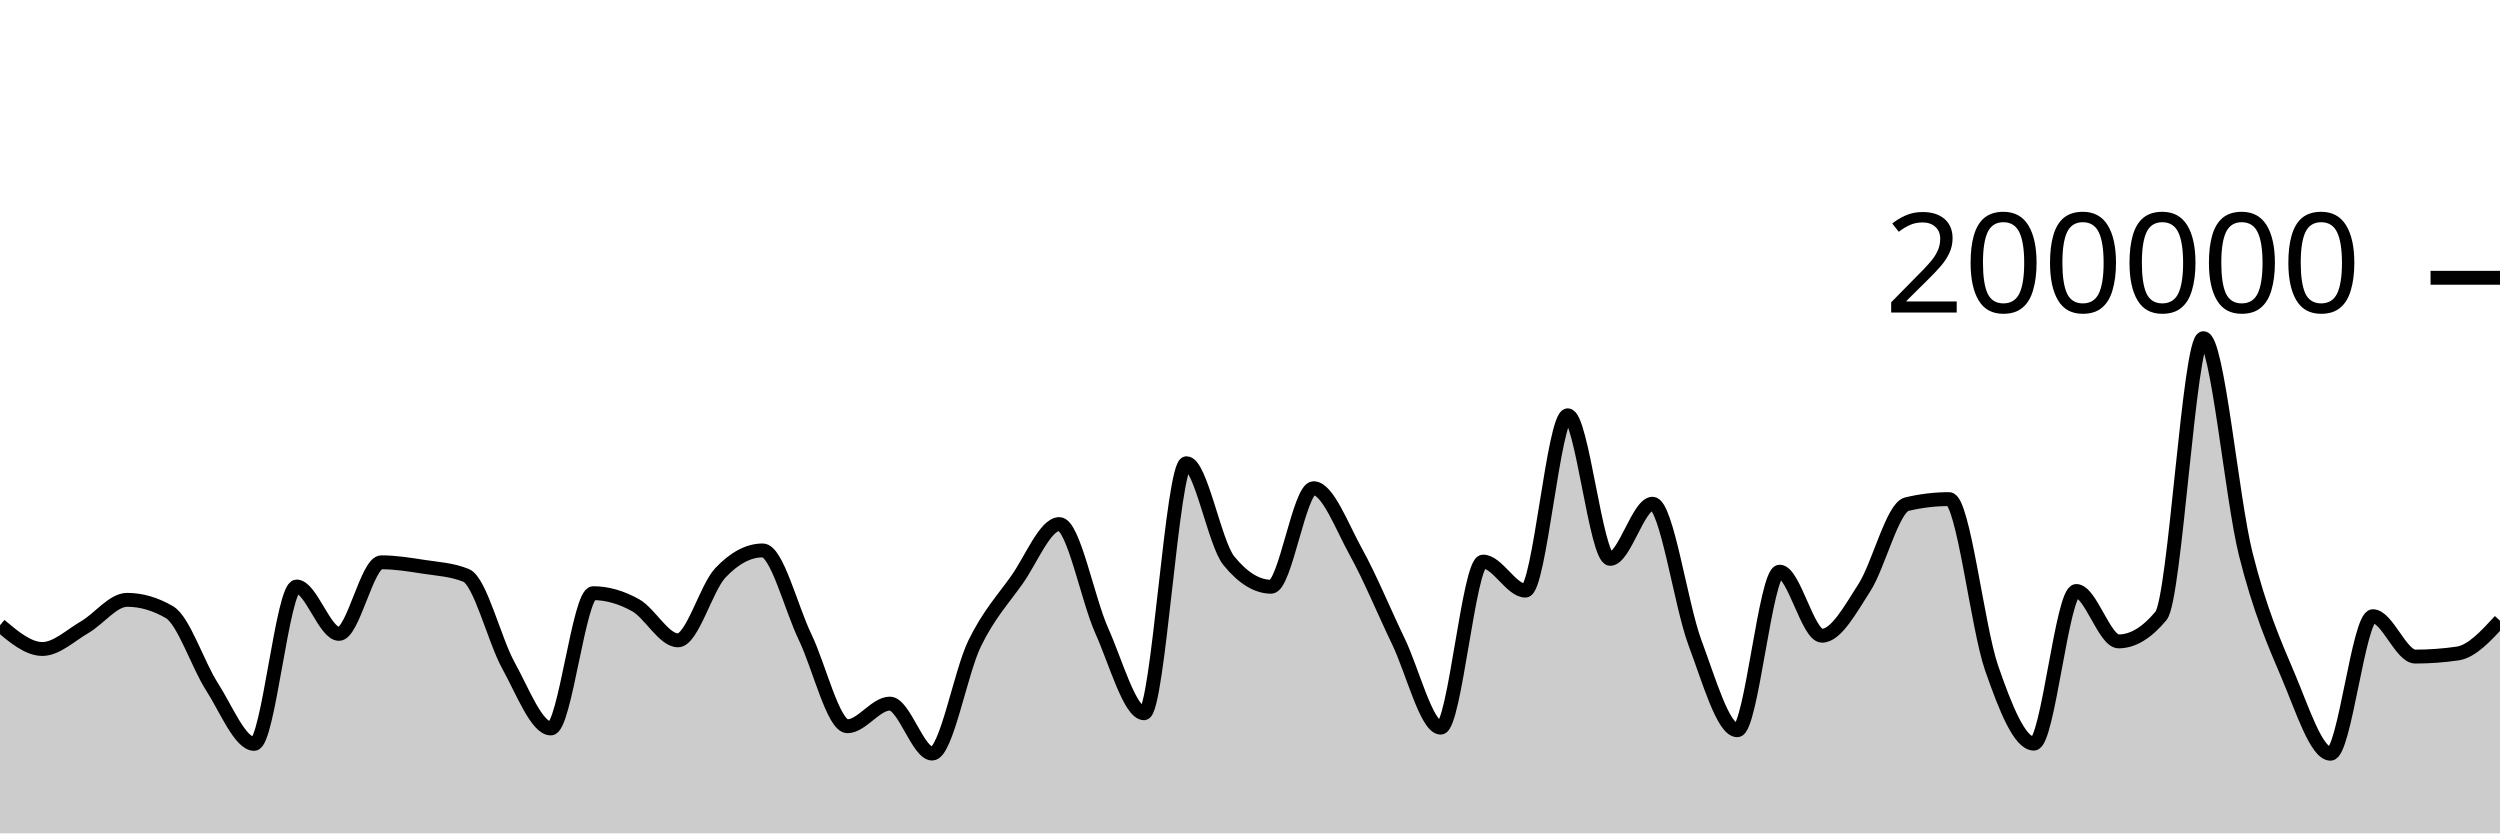
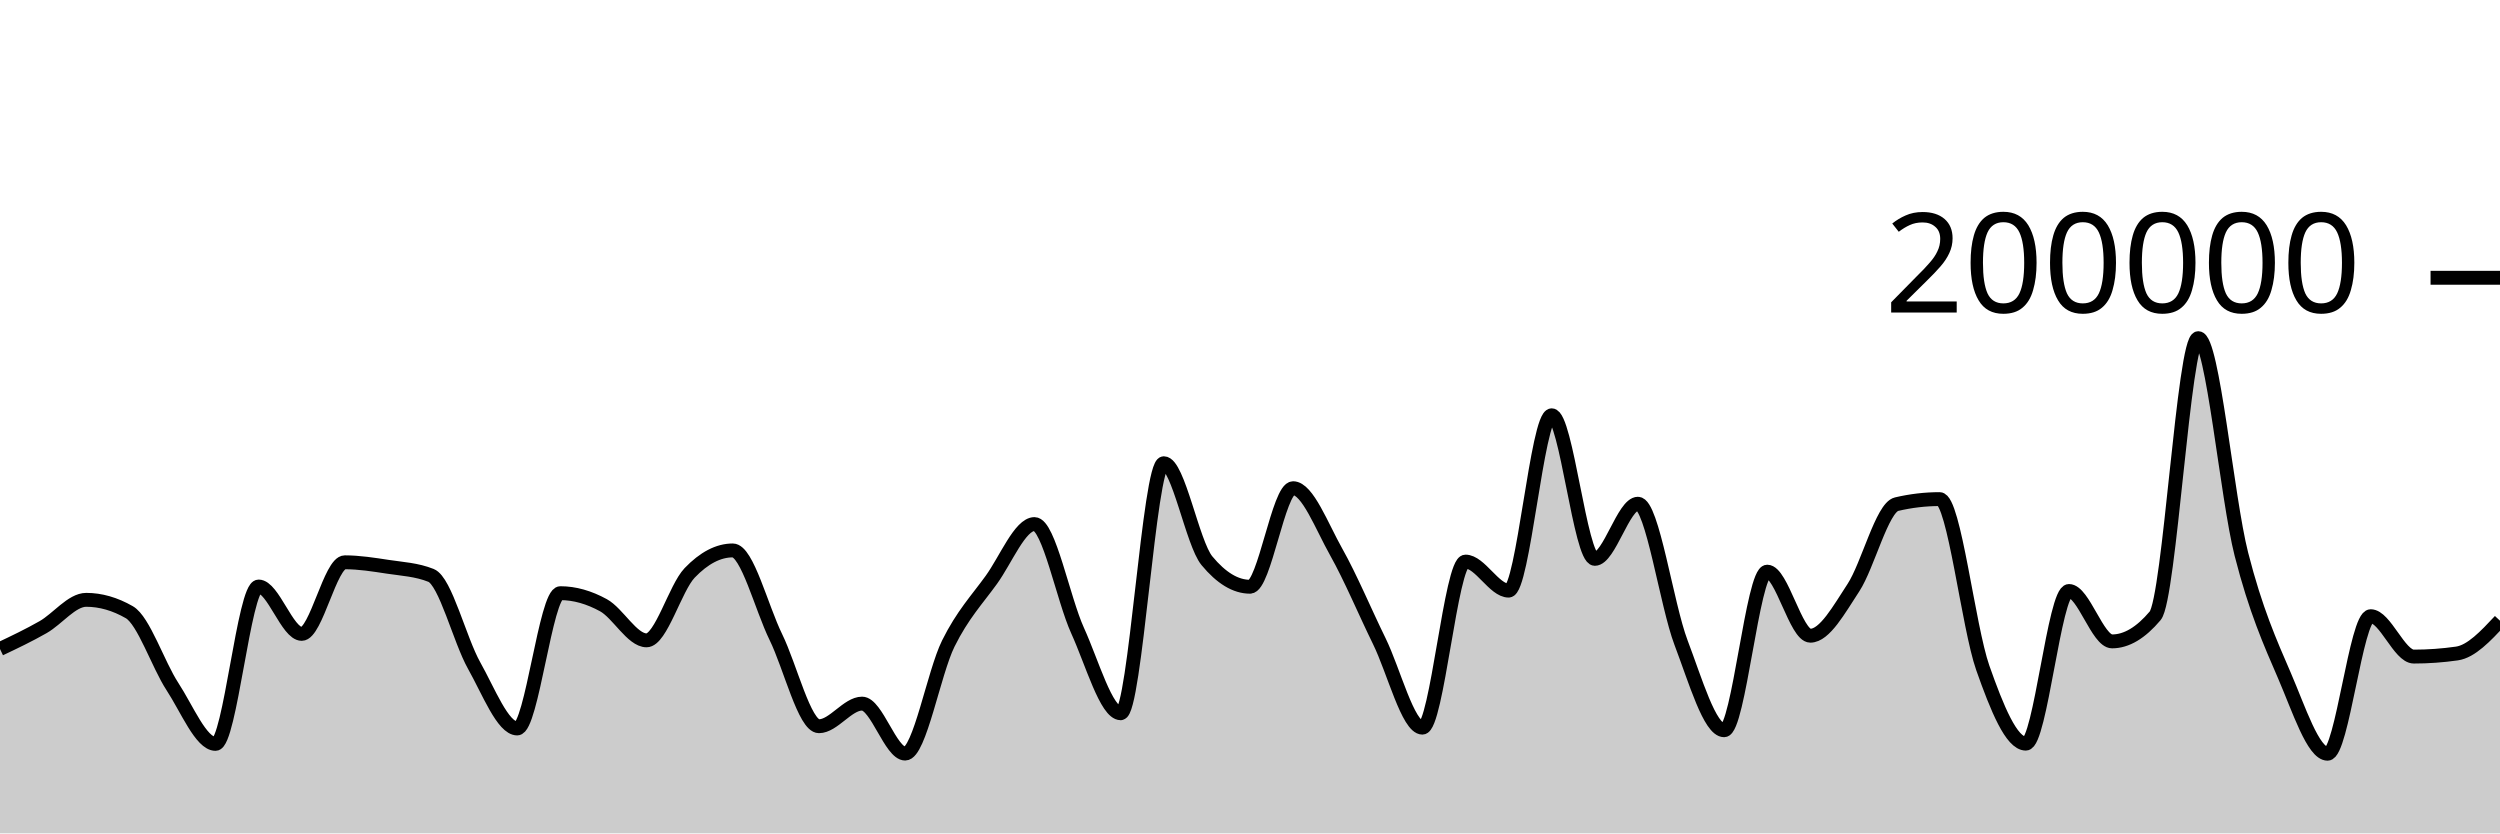
<svg xmlns="http://www.w3.org/2000/svg" viewBox="0 0 180 60">
  <g transform="translate(0,20)">
-     <path class="area" fill="rgba(0, 0, 0, 0.2)" d="M0,25.02C1.017,25.873,2.034,26.727,3.051,26.727C4.068,26.727,5.085,25.744,6.102,25.154C7.119,24.565,8.136,23.188,9.153,23.188C10.169,23.188,11.186,23.485,12.203,24.078C13.22,24.671,14.237,27.849,15.254,29.43C16.271,31.01,17.288,33.56,18.305,33.56C19.322,33.56,20.339,22.229,21.356,22.229C22.373,22.229,23.39,25.64,24.407,25.64C25.424,25.64,26.441,20.485,27.458,20.485C28.475,20.485,29.492,20.652,30.508,20.809C31.525,20.966,32.542,21.015,33.559,21.428C34.576,21.841,35.593,26.084,36.61,27.921C37.627,29.758,38.644,32.45,39.661,32.45C40.678,32.45,41.695,22.709,42.712,22.709C43.729,22.709,44.746,23.01,45.763,23.576C46.78,24.142,47.797,26.105,48.814,26.105C49.831,26.105,50.847,22.327,51.864,21.248C52.881,20.17,53.898,19.631,54.915,19.631C55.932,19.631,56.949,23.759,57.966,25.868C58.983,27.978,60,32.288,61.017,32.288C62.034,32.288,63.051,30.66,64.068,30.66C65.085,30.66,66.102,34.258,67.119,34.258C68.136,34.258,69.153,28.425,70.169,26.339C71.186,24.254,72.203,23.179,73.22,21.745C74.237,20.31,75.254,17.733,76.271,17.733C77.288,17.733,78.305,23.132,79.322,25.402C80.339,27.673,81.356,31.354,82.373,31.354C83.39,31.354,84.407,13.352,85.424,13.352C86.441,13.352,87.458,19.121,88.475,20.371C89.492,21.621,90.508,22.245,91.525,22.245C92.542,22.245,93.559,15.151,94.576,15.151C95.593,15.151,96.61,17.907,97.627,19.742C98.644,21.577,99.661,24.056,100.678,26.164C101.695,28.272,102.712,32.391,103.729,32.391C104.746,32.391,105.763,20.434,106.78,20.434C107.797,20.434,108.814,22.525,109.831,22.525C110.847,22.525,111.864,9.901,112.881,9.901C113.898,9.901,114.915,20.238,115.932,20.238C116.949,20.238,117.966,16.268,118.983,16.268C120,16.268,121.017,23.55,122.034,26.268C123.051,28.987,124.068,32.578,125.085,32.578C126.102,32.578,127.119,21.159,128.136,21.159C129.153,21.159,130.169,25.771,131.186,25.771C132.203,25.771,133.22,23.886,134.237,22.308C135.254,20.729,136.271,16.543,137.288,16.3C138.305,16.057,139.322,15.936,140.339,15.936C141.356,15.936,142.373,25.148,143.39,28.083C144.407,31.017,145.424,33.542,146.441,33.542C147.458,33.542,148.475,22.551,149.492,22.551C150.508,22.551,151.525,26.18,152.542,26.18C153.559,26.18,154.576,25.565,155.593,24.337C156.61,23.109,157.627,4.347,158.644,4.347C159.661,4.347,160.678,15.848,161.695,19.899C162.712,23.95,163.729,26.257,164.746,28.652C165.763,31.047,166.78,34.269,167.797,34.269C168.814,34.269,169.831,24.366,170.847,24.366C171.864,24.366,172.881,27.274,173.898,27.274C174.915,27.274,175.932,27.2,176.949,27.052C177.966,26.904,178.983,25.798,180,24.693L180,40C178.983,40,177.966,40,176.949,40C175.932,40,174.915,40,173.898,40C172.881,40,171.864,40,170.847,40C169.831,40,168.814,40,167.797,40C166.78,40,165.763,40,164.746,40C163.729,40,162.712,40,161.695,40C160.678,40,159.661,40,158.644,40C157.627,40,156.61,40,155.593,40C154.576,40,153.559,40,152.542,40C151.525,40,150.508,40,149.492,40C148.475,40,147.458,40,146.441,40C145.424,40,144.407,40,143.39,40C142.373,40,141.356,40,140.339,40C139.322,40,138.305,40,137.288,40C136.271,40,135.254,40,134.237,40C133.22,40,132.203,40,131.186,40C130.169,40,129.153,40,128.136,40C127.119,40,126.102,40,125.085,40C124.068,40,123.051,40,122.034,40C121.017,40,120,40,118.983,40C117.966,40,116.949,40,115.932,40C114.915,40,113.898,40,112.881,40C111.864,40,110.847,40,109.831,40C108.814,40,107.797,40,106.78,40C105.763,40,104.746,40,103.729,40C102.712,40,101.695,40,100.678,40C99.661,40,98.644,40,97.627,40C96.61,40,95.593,40,94.576,40C93.559,40,92.542,40,91.525,40C90.508,40,89.492,40,88.475,40C87.458,40,86.441,40,85.424,40C84.407,40,83.39,40,82.373,40C81.356,40,80.339,40,79.322,40C78.305,40,77.288,40,76.271,40C75.254,40,74.237,40,73.22,40C72.203,40,71.186,40,70.169,40C69.153,40,68.136,40,67.119,40C66.102,40,65.085,40,64.068,40C63.051,40,62.034,40,61.017,40C60,40,58.983,40,57.966,40C56.949,40,55.932,40,54.915,40C53.898,40,52.881,40,51.864,40C50.847,40,49.831,40,48.814,40C47.797,40,46.78,40,45.763,40C44.746,40,43.729,40,42.712,40C41.695,40,40.678,40,39.661,40C38.644,40,37.627,40,36.61,40C35.593,40,34.576,40,33.559,40C32.542,40,31.525,40,30.508,40C29.492,40,28.475,40,27.458,40C26.441,40,25.424,40,24.407,40C23.39,40,22.373,40,21.356,40C20.339,40,19.322,40,18.305,40C17.288,40,16.271,40,15.254,40C14.237,40,13.22,40,12.203,40C11.186,40,10.169,40,9.153,40C8.136,40,7.119,40,6.102,40C5.085,40,4.068,40,3.051,40C2.034,40,1.017,40,0,40Z" />
-     <path class="line" stroke="black" fill="none" d="M0,25.02C1.017,25.873,2.034,26.727,3.051,26.727C4.068,26.727,5.085,25.744,6.102,25.154C7.119,24.565,8.136,23.188,9.153,23.188C10.169,23.188,11.186,23.485,12.203,24.078C13.22,24.671,14.237,27.849,15.254,29.43C16.271,31.01,17.288,33.56,18.305,33.56C19.322,33.56,20.339,22.229,21.356,22.229C22.373,22.229,23.39,25.64,24.407,25.64C25.424,25.64,26.441,20.485,27.458,20.485C28.475,20.485,29.492,20.652,30.508,20.809C31.525,20.966,32.542,21.015,33.559,21.428C34.576,21.841,35.593,26.084,36.61,27.921C37.627,29.758,38.644,32.45,39.661,32.45C40.678,32.45,41.695,22.709,42.712,22.709C43.729,22.709,44.746,23.01,45.763,23.576C46.78,24.142,47.797,26.105,48.814,26.105C49.831,26.105,50.847,22.327,51.864,21.248C52.881,20.17,53.898,19.631,54.915,19.631C55.932,19.631,56.949,23.759,57.966,25.868C58.983,27.978,60,32.288,61.017,32.288C62.034,32.288,63.051,30.66,64.068,30.66C65.085,30.66,66.102,34.258,67.119,34.258C68.136,34.258,69.153,28.425,70.169,26.339C71.186,24.254,72.203,23.179,73.22,21.745C74.237,20.31,75.254,17.733,76.271,17.733C77.288,17.733,78.305,23.132,79.322,25.402C80.339,27.673,81.356,31.354,82.373,31.354C83.39,31.354,84.407,13.352,85.424,13.352C86.441,13.352,87.458,19.121,88.475,20.371C89.492,21.621,90.508,22.245,91.525,22.245C92.542,22.245,93.559,15.151,94.576,15.151C95.593,15.151,96.61,17.907,97.627,19.742C98.644,21.577,99.661,24.056,100.678,26.164C101.695,28.272,102.712,32.391,103.729,32.391C104.746,32.391,105.763,20.434,106.78,20.434C107.797,20.434,108.814,22.525,109.831,22.525C110.847,22.525,111.864,9.901,112.881,9.901C113.898,9.901,114.915,20.238,115.932,20.238C116.949,20.238,117.966,16.268,118.983,16.268C120,16.268,121.017,23.55,122.034,26.268C123.051,28.987,124.068,32.578,125.085,32.578C126.102,32.578,127.119,21.159,128.136,21.159C129.153,21.159,130.169,25.771,131.186,25.771C132.203,25.771,133.22,23.886,134.237,22.308C135.254,20.729,136.271,16.543,137.288,16.3C138.305,16.057,139.322,15.936,140.339,15.936C141.356,15.936,142.373,25.148,143.39,28.083C144.407,31.017,145.424,33.542,146.441,33.542C147.458,33.542,148.475,22.551,149.492,22.551C150.508,22.551,151.525,26.18,152.542,26.18C153.559,26.18,154.576,25.565,155.593,24.337C156.61,23.109,157.627,4.347,158.644,4.347C159.661,4.347,160.678,15.848,161.695,19.899C162.712,23.95,163.729,26.257,164.746,28.652C165.763,31.047,166.78,34.269,167.797,34.269C168.814,34.269,169.831,24.366,170.847,24.366C171.864,24.366,172.881,27.274,173.898,27.274C174.915,27.274,175.932,27.2,176.949,27.052C177.966,26.904,178.983,25.798,180,24.693" />
+     <path class="area" fill="rgba(0, 0, 0, 0.2)" d="M0,26.727C1.034,26.236,2.069,25.744,3.103,25.154C4.138,24.565,5.172,23.188,6.207,23.188C7.241,23.188,8.276,23.485,9.31,24.078C10.345,24.671,11.379,27.849,12.414,29.43C13.448,31.01,14.483,33.56,15.517,33.56C16.552,33.56,17.586,22.229,18.621,22.229C19.655,22.229,20.69,25.64,21.724,25.64C22.759,25.64,23.793,20.485,24.828,20.485C25.862,20.485,26.897,20.652,27.931,20.809C28.966,20.966,30,21.015,31.034,21.428C32.069,21.841,33.103,26.084,34.138,27.921C35.172,29.758,36.207,32.45,37.241,32.45C38.276,32.45,39.31,22.709,40.345,22.709C41.379,22.709,42.414,23.01,43.448,23.576C44.483,24.142,45.517,26.105,46.552,26.105C47.586,26.105,48.621,22.327,49.655,21.248C50.69,20.17,51.724,19.631,52.759,19.631C53.793,19.631,54.828,23.759,55.862,25.868C56.897,27.978,57.931,32.288,58.966,32.288C60,32.288,61.034,30.66,62.069,30.66C63.103,30.66,64.138,34.258,65.172,34.258C66.207,34.258,67.241,28.425,68.276,26.339C69.31,24.254,70.345,23.179,71.379,21.745C72.414,20.31,73.448,17.733,74.483,17.733C75.517,17.733,76.552,23.132,77.586,25.402C78.621,27.673,79.655,31.354,80.69,31.354C81.724,31.354,82.759,13.352,83.793,13.352C84.828,13.352,85.862,19.121,86.897,20.371C87.931,21.621,88.966,22.245,90,22.245C91.034,22.245,92.069,15.151,93.103,15.151C94.138,15.151,95.172,17.907,96.207,19.742C97.241,21.577,98.276,24.056,99.31,26.164C100.345,28.272,101.379,32.391,102.414,32.391C103.448,32.391,104.483,20.434,105.517,20.434C106.552,20.434,107.586,22.525,108.621,22.525C109.655,22.525,110.69,9.901,111.724,9.901C112.759,9.901,113.793,20.238,114.828,20.238C115.862,20.238,116.897,16.268,117.931,16.268C118.966,16.268,120,23.55,121.034,26.268C122.069,28.987,123.103,32.578,124.138,32.578C125.172,32.578,126.207,21.159,127.241,21.159C128.276,21.159,129.31,25.771,130.345,25.771C131.379,25.771,132.414,23.886,133.448,22.308C134.483,20.729,135.517,16.543,136.552,16.3C137.586,16.057,138.621,15.936,139.655,15.936C140.69,15.936,141.724,25.148,142.759,28.083C143.793,31.017,144.828,33.542,145.862,33.542C146.897,33.542,147.931,22.551,148.966,22.551C150,22.551,151.034,26.18,152.069,26.18C153.103,26.18,154.138,25.565,155.172,24.337C156.207,23.109,157.241,4.347,158.276,4.347C159.31,4.347,160.345,15.848,161.379,19.899C162.414,23.95,163.448,26.257,164.483,28.652C165.517,31.047,166.552,34.269,167.586,34.269C168.621,34.269,169.655,24.366,170.69,24.366C171.724,24.366,172.759,27.274,173.793,27.274C174.828,27.274,175.862,27.2,176.897,27.052C177.931,26.904,178.966,25.798,180,24.693L180,40C178.966,40,177.931,40,176.897,40C175.862,40,174.828,40,173.793,40C172.759,40,171.724,40,170.69,40C169.655,40,168.621,40,167.586,40C166.552,40,165.517,40,164.483,40C163.448,40,162.414,40,161.379,40C160.345,40,159.31,40,158.276,40C157.241,40,156.207,40,155.172,40C154.138,40,153.103,40,152.069,40C151.034,40,150,40,148.966,40C147.931,40,146.897,40,145.862,40C144.828,40,143.793,40,142.759,40C141.724,40,140.69,40,139.655,40C138.621,40,137.586,40,136.552,40C135.517,40,134.483,40,133.448,40C132.414,40,131.379,40,130.345,40C129.31,40,128.276,40,127.241,40C126.207,40,125.172,40,124.138,40C123.103,40,122.069,40,121.034,40C120,40,118.966,40,117.931,40C116.897,40,115.862,40,114.828,40C113.793,40,112.759,40,111.724,40C110.69,40,109.655,40,108.621,40C107.586,40,106.552,40,105.517,40C104.483,40,103.448,40,102.414,40C101.379,40,100.345,40,99.31,40C98.276,40,97.241,40,96.207,40C95.172,40,94.138,40,93.103,40C92.069,40,91.034,40,90,40C88.966,40,87.931,40,86.897,40C85.862,40,84.828,40,83.793,40C82.759,40,81.724,40,80.69,40C79.655,40,78.621,40,77.586,40C76.552,40,75.517,40,74.483,40C73.448,40,72.414,40,71.379,40C70.345,40,69.31,40,68.276,40C67.241,40,66.207,40,65.172,40C64.138,40,63.103,40,62.069,40C61.034,40,60,40,58.966,40C57.931,40,56.897,40,55.862,40C54.828,40,53.793,40,52.759,40C51.724,40,50.69,40,49.655,40C48.621,40,47.586,40,46.552,40C45.517,40,44.483,40,43.448,40C42.414,40,41.379,40,40.345,40C39.31,40,38.276,40,37.241,40C36.207,40,35.172,40,34.138,40C33.103,40,32.069,40,31.034,40C30,40,28.966,40,27.931,40C26.897,40,25.862,40,24.828,40C23.793,40,22.759,40,21.724,40C20.69,40,19.655,40,18.621,40C17.586,40,16.552,40,15.517,40C14.483,40,13.448,40,12.414,40C11.379,40,10.345,40,9.31,40C8.276,40,7.241,40,6.207,40C5.172,40,4.138,40,3.103,40C2.069,40,1.034,40,0,40Z" />
+     <path class="line" stroke="black" fill="none" d="M0,26.727C1.034,26.236,2.069,25.744,3.103,25.154C4.138,24.565,5.172,23.188,6.207,23.188C7.241,23.188,8.276,23.485,9.31,24.078C10.345,24.671,11.379,27.849,12.414,29.43C13.448,31.01,14.483,33.56,15.517,33.56C16.552,33.56,17.586,22.229,18.621,22.229C19.655,22.229,20.69,25.64,21.724,25.64C22.759,25.64,23.793,20.485,24.828,20.485C25.862,20.485,26.897,20.652,27.931,20.809C28.966,20.966,30,21.015,31.034,21.428C32.069,21.841,33.103,26.084,34.138,27.921C35.172,29.758,36.207,32.45,37.241,32.45C38.276,32.45,39.31,22.709,40.345,22.709C41.379,22.709,42.414,23.01,43.448,23.576C44.483,24.142,45.517,26.105,46.552,26.105C47.586,26.105,48.621,22.327,49.655,21.248C50.69,20.17,51.724,19.631,52.759,19.631C53.793,19.631,54.828,23.759,55.862,25.868C56.897,27.978,57.931,32.288,58.966,32.288C60,32.288,61.034,30.66,62.069,30.66C63.103,30.66,64.138,34.258,65.172,34.258C66.207,34.258,67.241,28.425,68.276,26.339C69.31,24.254,70.345,23.179,71.379,21.745C72.414,20.31,73.448,17.733,74.483,17.733C75.517,17.733,76.552,23.132,77.586,25.402C78.621,27.673,79.655,31.354,80.69,31.354C81.724,31.354,82.759,13.352,83.793,13.352C84.828,13.352,85.862,19.121,86.897,20.371C87.931,21.621,88.966,22.245,90,22.245C91.034,22.245,92.069,15.151,93.103,15.151C94.138,15.151,95.172,17.907,96.207,19.742C97.241,21.577,98.276,24.056,99.31,26.164C100.345,28.272,101.379,32.391,102.414,32.391C103.448,32.391,104.483,20.434,105.517,20.434C106.552,20.434,107.586,22.525,108.621,22.525C109.655,22.525,110.69,9.901,111.724,9.901C112.759,9.901,113.793,20.238,114.828,20.238C115.862,20.238,116.897,16.268,117.931,16.268C118.966,16.268,120,23.55,121.034,26.268C122.069,28.987,123.103,32.578,124.138,32.578C125.172,32.578,126.207,21.159,127.241,21.159C128.276,21.159,129.31,25.771,130.345,25.771C131.379,25.771,132.414,23.886,133.448,22.308C134.483,20.729,135.517,16.543,136.552,16.3C137.586,16.057,138.621,15.936,139.655,15.936C140.69,15.936,141.724,25.148,142.759,28.083C143.793,31.017,144.828,33.542,145.862,33.542C146.897,33.542,147.931,22.551,148.966,22.551C150,22.551,151.034,26.18,152.069,26.18C153.103,26.18,154.138,25.565,155.172,24.337C156.207,23.109,157.241,4.347,158.276,4.347C159.31,4.347,160.345,15.848,161.379,19.899C162.414,23.95,163.448,26.257,164.483,28.652C165.517,31.047,166.552,34.269,167.586,34.269C168.621,34.269,169.655,24.366,170.69,24.366C171.724,24.366,172.759,27.274,173.793,27.274C174.828,27.274,175.862,27.2,176.897,27.052C177.931,26.904,178.966,25.798,180,24.693" />
    <path class="axis-ceiling" stroke-width="1" stroke="black" fill="none" d="M175,0L180,0" />
    <text class="axis-ceiling-label" font-family="sans-serif" text-anchor="end" font-size="10px" x="170" y="2.5">200000</text>
  </g>
</svg>
